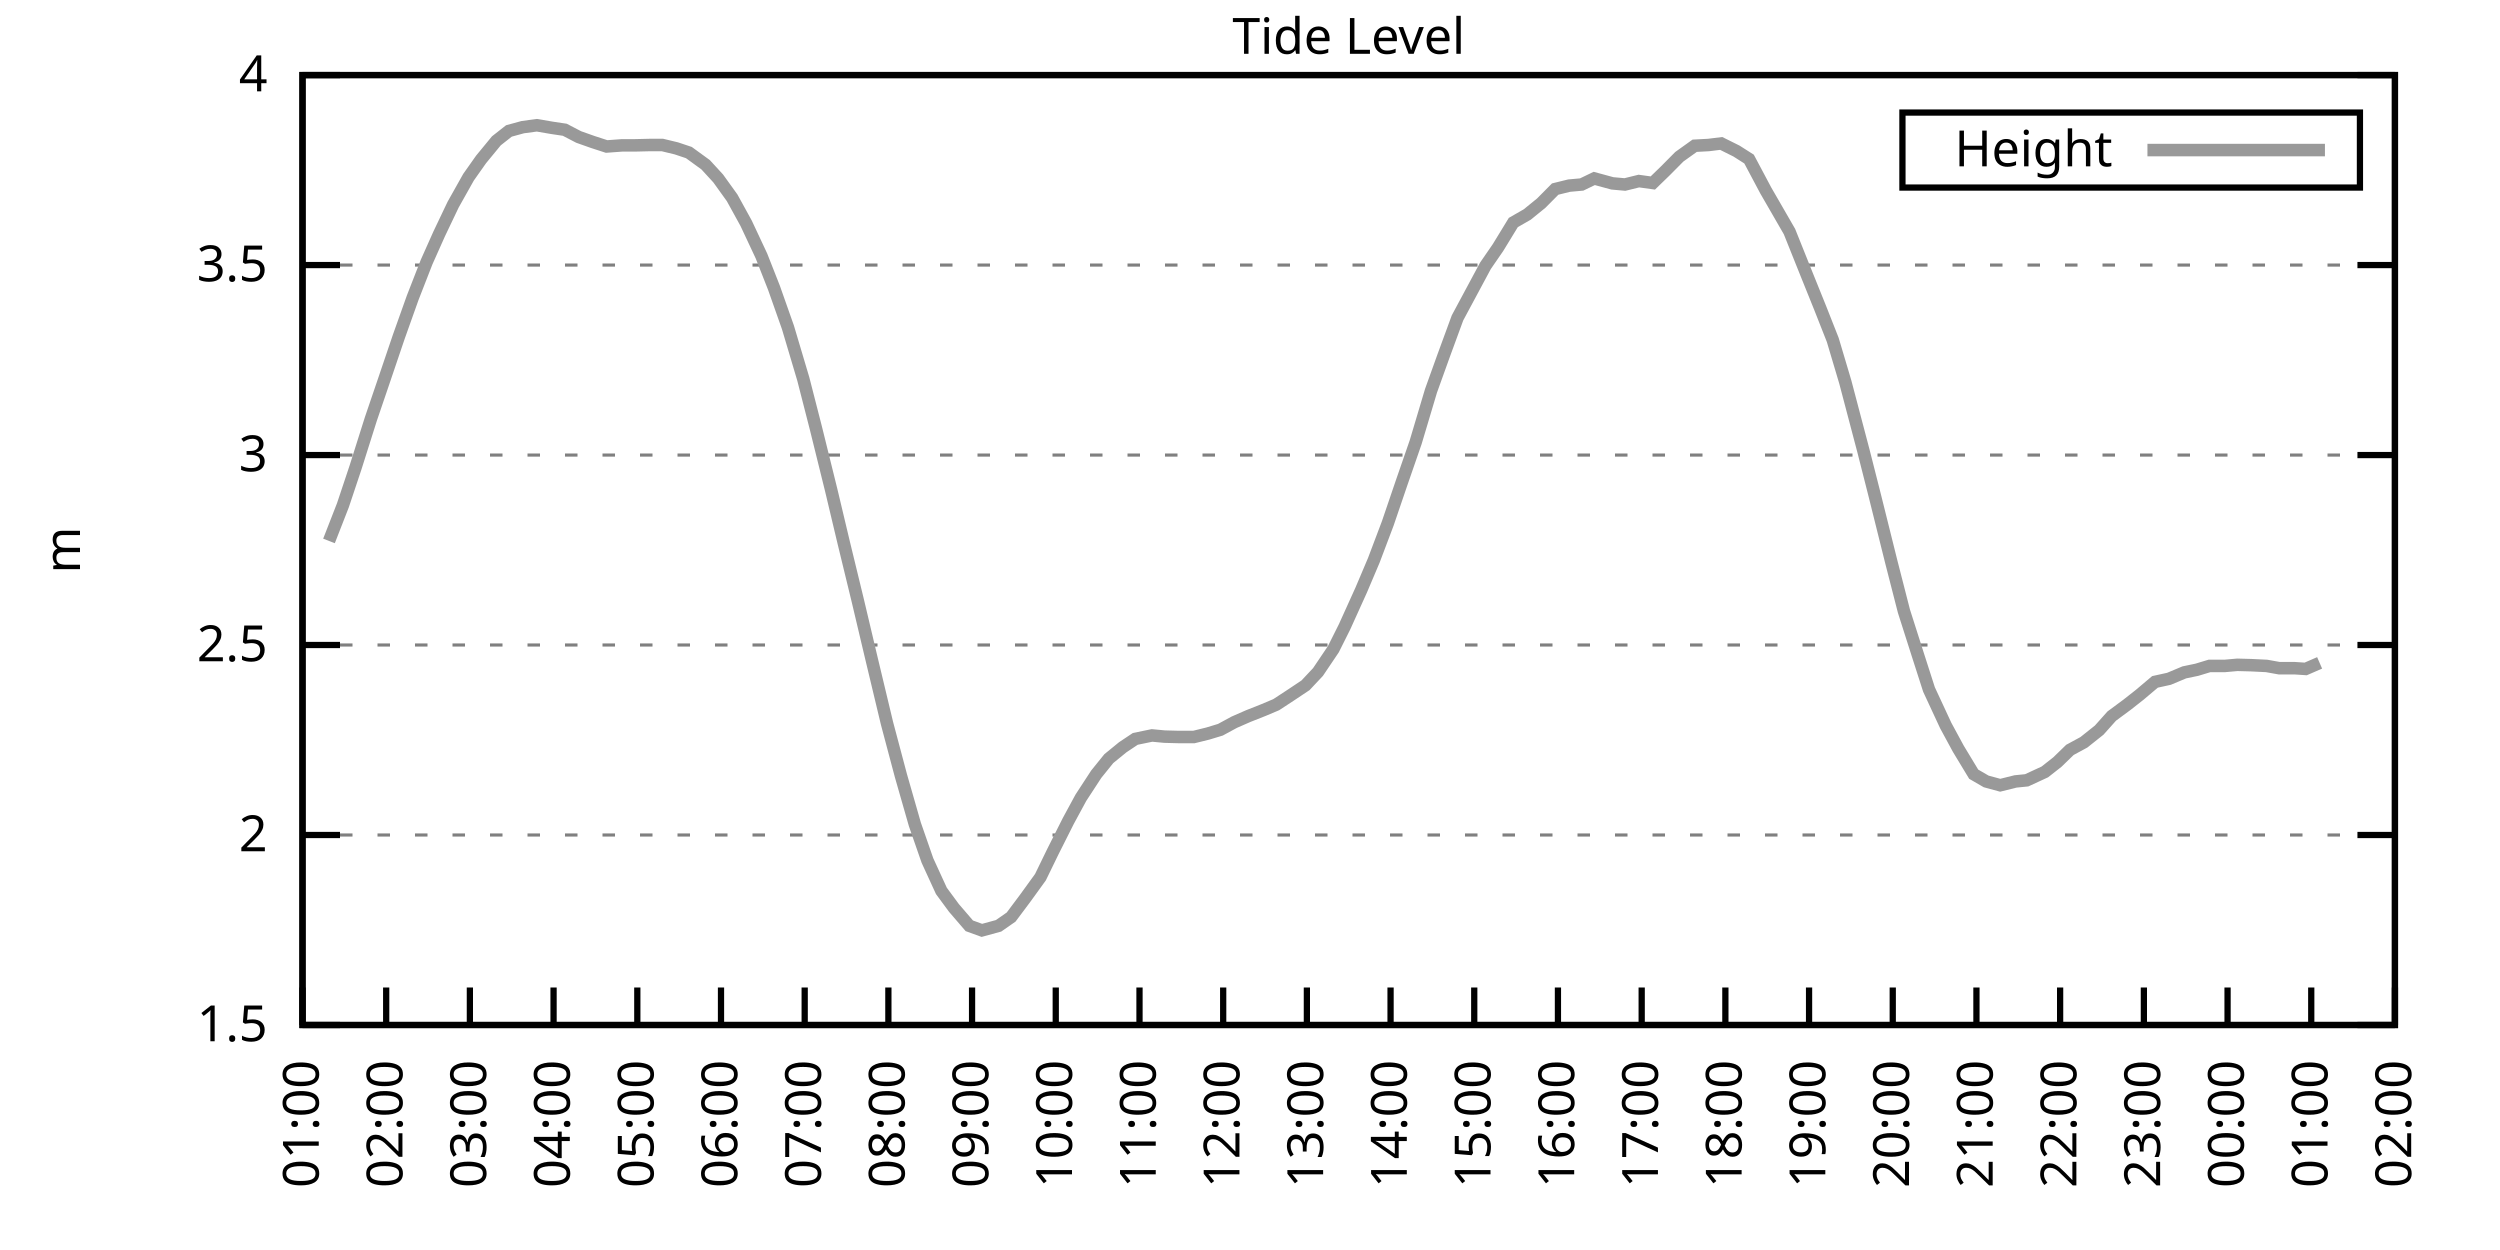
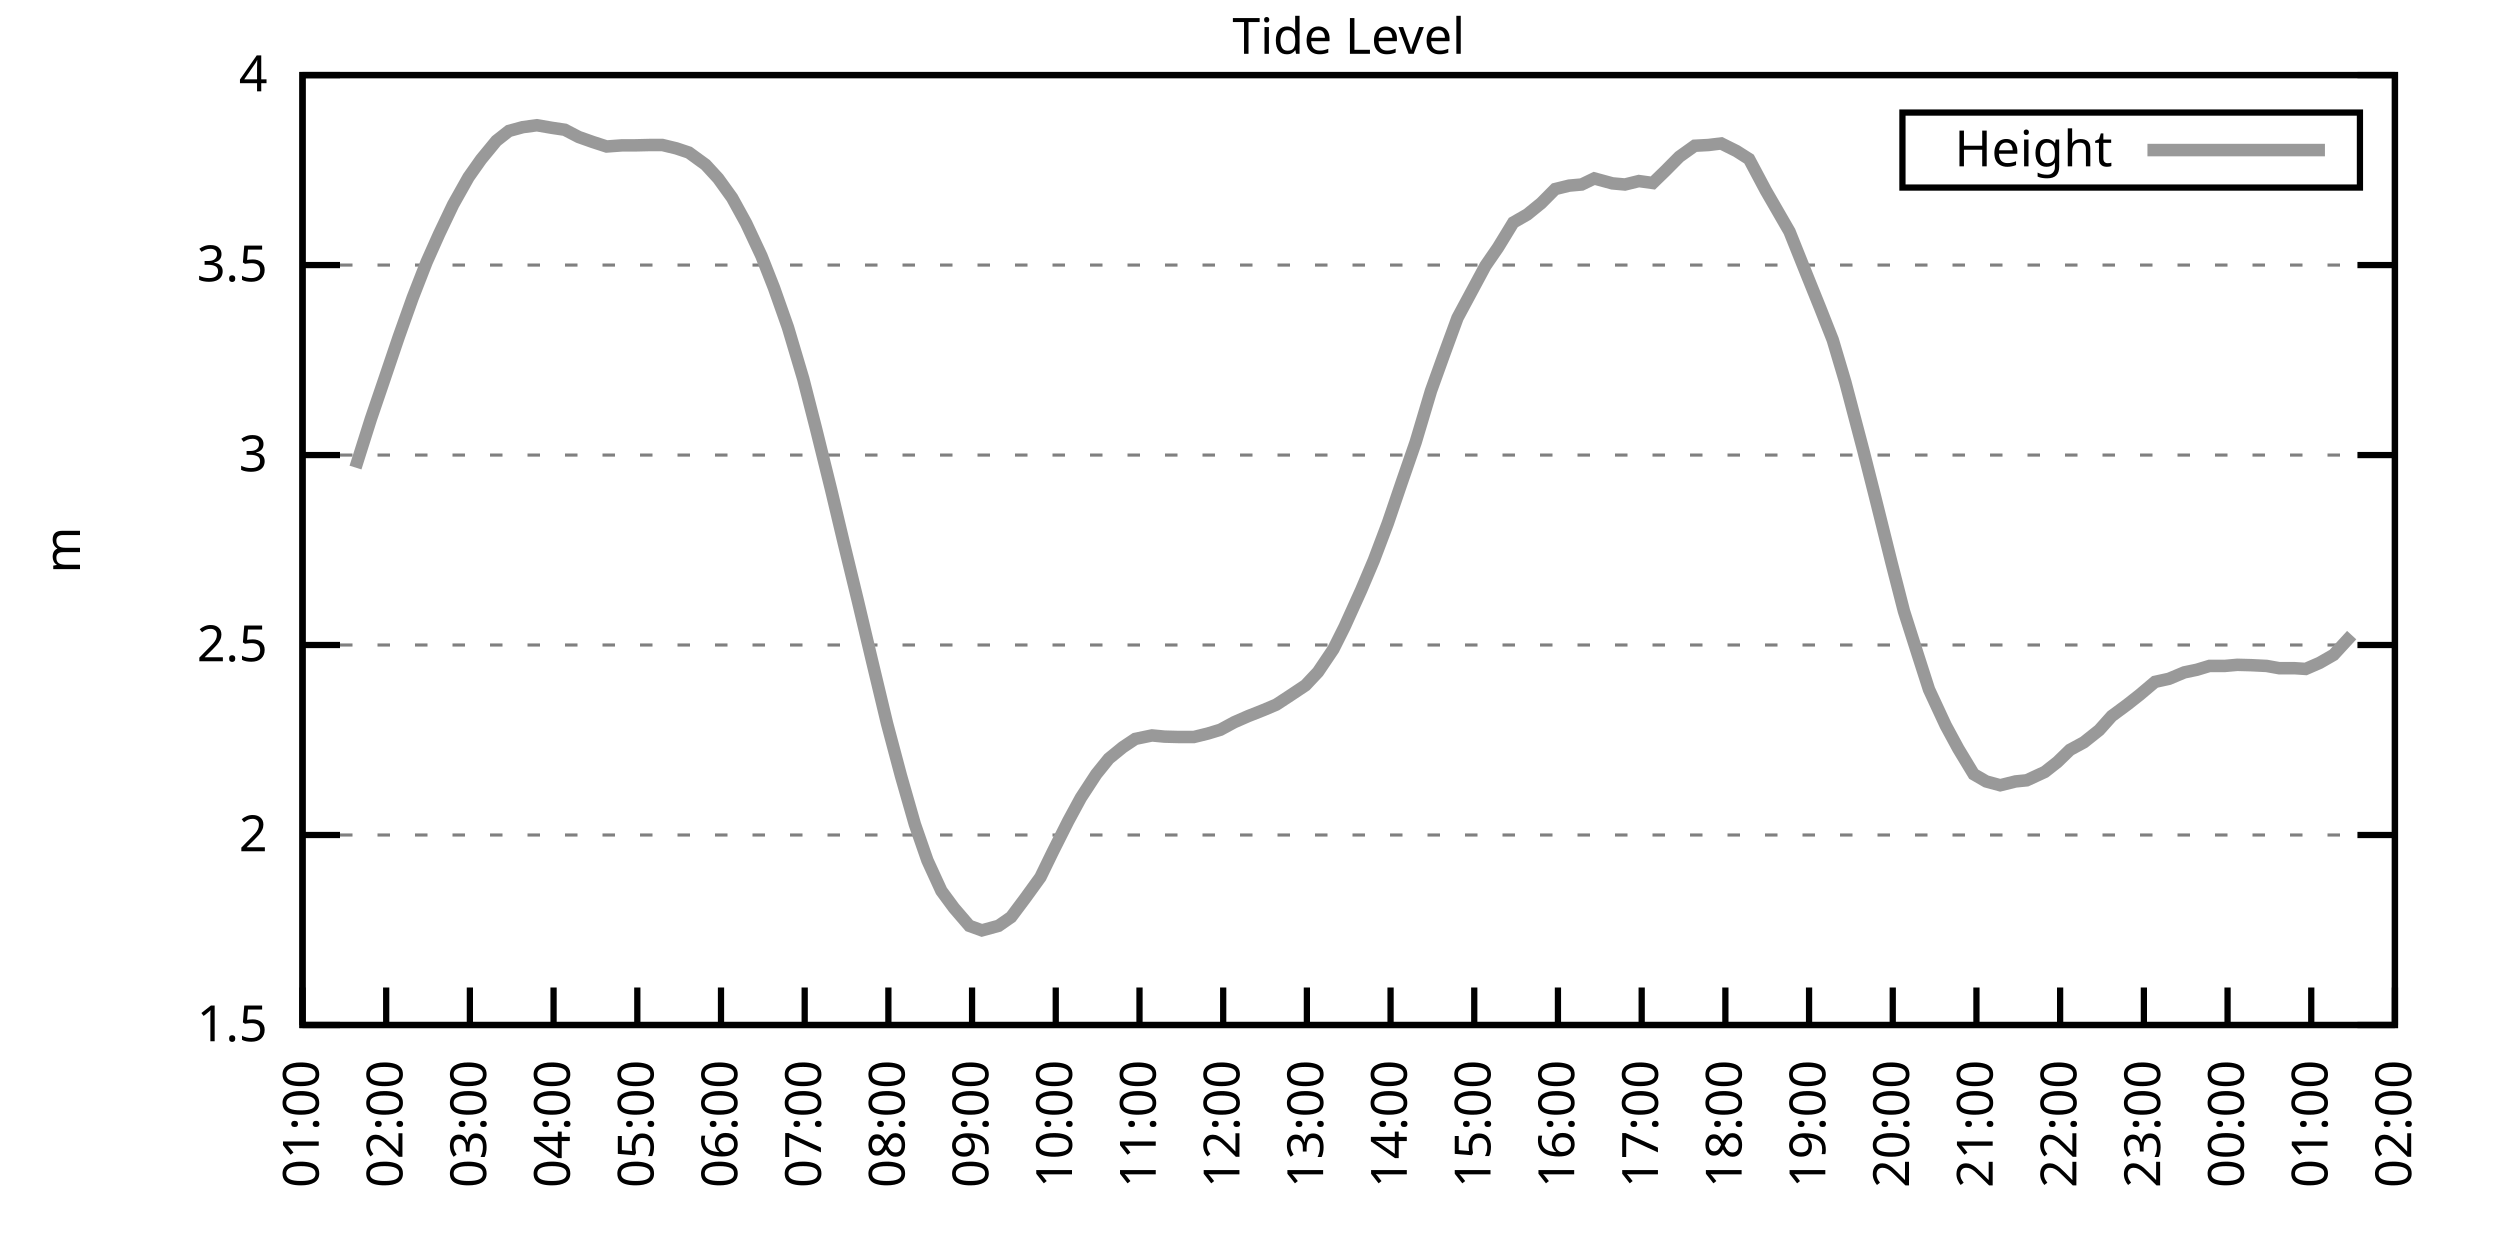
<svg xmlns="http://www.w3.org/2000/svg" xmlns:xlink="http://www.w3.org/1999/xlink" width="400" height="200" viewBox="0 0 400 200">
  <g id="gnuplot_canvas">
    <rect x="0" y="0" width="400" height="200" fill="none" />
    <defs>
      <circle id="gpDot" r="0.5" stroke-width="0.5" stroke="currentColor" />
      <path id="gpPt0" stroke-width="0.333" stroke="currentColor" d="M-1,0 h2 M0,-1 v2" />
      <path id="gpPt1" stroke-width="0.333" stroke="currentColor" d="M-1,-1 L1,1 M1,-1 L-1,1" />
      <path id="gpPt2" stroke-width="0.333" stroke="currentColor" d="M-1,0 L1,0 M0,-1 L0,1 M-1,-1 L1,1 M-1,1 L1,-1" />
      <rect id="gpPt3" stroke-width="0.333" stroke="currentColor" x="-1" y="-1" width="2" height="2" />
      <rect id="gpPt4" stroke-width="0.333" stroke="currentColor" fill="currentColor" x="-1" y="-1" width="2" height="2" />
      <circle id="gpPt5" stroke-width="0.333" stroke="currentColor" cx="0" cy="0" r="1" />
      <use xlink:href="#gpPt5" id="gpPt6" fill="currentColor" stroke="none" />
      <path id="gpPt7" stroke-width="0.333" stroke="currentColor" d="M0,-1.33 L-1.33,0.67 L1.33,0.67 z" />
      <use xlink:href="#gpPt7" id="gpPt8" fill="currentColor" stroke="none" />
      <use xlink:href="#gpPt7" id="gpPt9" stroke="currentColor" transform="rotate(180)" />
      <use xlink:href="#gpPt9" id="gpPt10" fill="currentColor" stroke="none" />
      <use xlink:href="#gpPt3" id="gpPt11" stroke="currentColor" transform="rotate(45)" />
      <use xlink:href="#gpPt11" id="gpPt12" fill="currentColor" stroke="none" />
      <path id="gpPt13" stroke-width="0.333" stroke="currentColor" d="M0,1.330 L1.265,0.411 L0.782,-1.067 L-0.782,-1.076 L-1.265,0.411 z" />
      <use xlink:href="#gpPt13" id="gpPt14" fill="currentColor" stroke="none" />
      <filter id="textbox" filterUnits="objectBoundingBox" x="0" y="0" height="1" width="1">
        <feFlood flood-color="white" flood-opacity="1" result="bgnd" />
        <feComposite in="SourceGraphic" in2="bgnd" operator="atop" />
      </filter>
      <filter id="greybox" filterUnits="objectBoundingBox" x="0" y="0" height="1" width="1">
        <feFlood flood-color="lightgrey" flood-opacity="1" result="grey" />
        <feComposite in="SourceGraphic" in2="grey" operator="atop" />
      </filter>
    </defs>
    <g fill="none" color="white" stroke="currentColor" stroke-width="1.00" stroke-linecap="butt" stroke-linejoin="miter">
</g>
    <g fill="none" color="black" stroke="currentColor" stroke-width="1.00" stroke-linecap="butt" stroke-linejoin="miter">
      <g stroke="none" shape-rendering="crispEdges">
        <polygon fill="rgb(255, 255, 255)" points="48.40,164.00 383.18,164.00 383.18,12.02 48.40,12.02 " />
      </g>
    </g>
    <g fill="none" color="black" stroke="currentColor" stroke-width="1.00" stroke-linecap="butt" stroke-linejoin="miter">
</g>
    <g fill="none" color="black" stroke="black" stroke-width="0.50" stroke-linecap="butt" stroke-linejoin="miter">
</g>
    <g fill="none" color="gray" stroke="currentColor" stroke-width="0.50" stroke-linecap="butt" stroke-linejoin="miter">
      <path stroke="gray" stroke-dasharray="2,4" class="gridline" d="M48.40,164.00 L383.19,164.00  " />
    </g>
    <g fill="none" color="gray" stroke="gray" stroke-width="1.00" stroke-linecap="butt" stroke-linejoin="miter">
</g>
    <g fill="none" color="black" stroke="currentColor" stroke-width="1.00" stroke-linecap="butt" stroke-linejoin="miter">
      <path stroke="black" d="M48.40,164.00 L54.40,164.00 M383.19,164.00 L377.19,164.00  " />
      <g transform="translate(42.80,166.60)" stroke="none" fill="black" font-family="Sans" font-size="8.00" text-anchor="end">
        <text>
          <tspan font-family="Sans"> 1.5</tspan>
        </text>
      </g>
    </g>
    <g fill="none" color="black" stroke="currentColor" stroke-width="1.00" stroke-linecap="butt" stroke-linejoin="miter">
</g>
    <g fill="none" color="black" stroke="black" stroke-width="0.50" stroke-linecap="butt" stroke-linejoin="miter">
</g>
    <g fill="none" color="gray" stroke="currentColor" stroke-width="0.50" stroke-linecap="butt" stroke-linejoin="miter">
      <path stroke="gray" stroke-dasharray="2,4" class="gridline" d="M48.40,133.60 L383.19,133.60  " />
    </g>
    <g fill="none" color="gray" stroke="gray" stroke-width="1.00" stroke-linecap="butt" stroke-linejoin="miter">
</g>
    <g fill="none" color="black" stroke="currentColor" stroke-width="1.00" stroke-linecap="butt" stroke-linejoin="miter">
      <path stroke="black" d="M48.40,133.60 L54.40,133.60 M383.19,133.60 L377.19,133.60  " />
      <g transform="translate(42.80,136.20)" stroke="none" fill="black" font-family="Sans" font-size="8.00" text-anchor="end">
        <text>
          <tspan font-family="Sans"> 2</tspan>
        </text>
      </g>
    </g>
    <g fill="none" color="black" stroke="currentColor" stroke-width="1.00" stroke-linecap="butt" stroke-linejoin="miter">
</g>
    <g fill="none" color="black" stroke="black" stroke-width="0.50" stroke-linecap="butt" stroke-linejoin="miter">
</g>
    <g fill="none" color="gray" stroke="currentColor" stroke-width="0.50" stroke-linecap="butt" stroke-linejoin="miter">
      <path stroke="gray" stroke-dasharray="2,4" class="gridline" d="M48.40,103.20 L383.19,103.20  " />
    </g>
    <g fill="none" color="gray" stroke="gray" stroke-width="1.00" stroke-linecap="butt" stroke-linejoin="miter">
</g>
    <g fill="none" color="black" stroke="currentColor" stroke-width="1.00" stroke-linecap="butt" stroke-linejoin="miter">
      <path stroke="black" d="M48.40,103.20 L54.40,103.20 M383.19,103.20 L377.19,103.20  " />
      <g transform="translate(42.80,105.80)" stroke="none" fill="black" font-family="Sans" font-size="8.00" text-anchor="end">
        <text>
          <tspan font-family="Sans"> 2.5</tspan>
        </text>
      </g>
    </g>
    <g fill="none" color="black" stroke="currentColor" stroke-width="1.00" stroke-linecap="butt" stroke-linejoin="miter">
</g>
    <g fill="none" color="black" stroke="black" stroke-width="0.50" stroke-linecap="butt" stroke-linejoin="miter">
</g>
    <g fill="none" color="gray" stroke="currentColor" stroke-width="0.50" stroke-linecap="butt" stroke-linejoin="miter">
      <path stroke="gray" stroke-dasharray="2,4" class="gridline" d="M48.40,72.81 L383.19,72.81  " />
    </g>
    <g fill="none" color="gray" stroke="gray" stroke-width="1.00" stroke-linecap="butt" stroke-linejoin="miter">
</g>
    <g fill="none" color="black" stroke="currentColor" stroke-width="1.00" stroke-linecap="butt" stroke-linejoin="miter">
      <path stroke="black" d="M48.40,72.81 L54.40,72.81 M383.19,72.81 L377.19,72.81  " />
      <g transform="translate(42.80,75.41)" stroke="none" fill="black" font-family="Sans" font-size="8.00" text-anchor="end">
        <text>
          <tspan font-family="Sans"> 3</tspan>
        </text>
      </g>
    </g>
    <g fill="none" color="black" stroke="currentColor" stroke-width="1.00" stroke-linecap="butt" stroke-linejoin="miter">
</g>
    <g fill="none" color="black" stroke="black" stroke-width="0.50" stroke-linecap="butt" stroke-linejoin="miter">
</g>
    <g fill="none" color="gray" stroke="currentColor" stroke-width="0.50" stroke-linecap="butt" stroke-linejoin="miter">
      <path stroke="gray" stroke-dasharray="2,4" class="gridline" d="M48.40,42.41 L383.19,42.41  " />
    </g>
    <g fill="none" color="gray" stroke="gray" stroke-width="1.00" stroke-linecap="butt" stroke-linejoin="miter">
</g>
    <g fill="none" color="black" stroke="currentColor" stroke-width="1.00" stroke-linecap="butt" stroke-linejoin="miter">
      <path stroke="black" d="M48.40,42.41 L54.40,42.41 M383.19,42.41 L377.19,42.41  " />
      <g transform="translate(42.80,45.01)" stroke="none" fill="black" font-family="Sans" font-size="8.00" text-anchor="end">
        <text>
          <tspan font-family="Sans"> 3.5</tspan>
        </text>
      </g>
    </g>
    <g fill="none" color="black" stroke="currentColor" stroke-width="1.00" stroke-linecap="butt" stroke-linejoin="miter">
</g>
    <g fill="none" color="black" stroke="black" stroke-width="0.50" stroke-linecap="butt" stroke-linejoin="miter">
</g>
    <g fill="none" color="gray" stroke="currentColor" stroke-width="0.50" stroke-linecap="butt" stroke-linejoin="miter">
      <path stroke="gray" stroke-dasharray="2,4" class="gridline" d="M48.40,12.01 L383.19,12.01  " />
    </g>
    <g fill="none" color="gray" stroke="gray" stroke-width="1.00" stroke-linecap="butt" stroke-linejoin="miter">
</g>
    <g fill="none" color="black" stroke="currentColor" stroke-width="1.00" stroke-linecap="butt" stroke-linejoin="miter">
      <path stroke="black" d="M48.40,12.01 L54.40,12.01 M383.19,12.01 L377.19,12.01  " />
      <g transform="translate(42.80,14.61)" stroke="none" fill="black" font-family="Sans" font-size="8.00" text-anchor="end">
        <text>
          <tspan font-family="Sans"> 4</tspan>
        </text>
      </g>
    </g>
    <g fill="none" color="black" stroke="currentColor" stroke-width="1.00" stroke-linecap="butt" stroke-linejoin="miter">
      <path stroke="black" d="M48.40,164.00 L48.40,158.00  " />
      <g transform="translate(51.00,169.60) rotate(270.00)" stroke="none" fill="black" font-family="Sans" font-size="8.00" text-anchor="end">
        <text>
          <tspan font-family="Sans">01:00</tspan>
        </text>
      </g>
    </g>
    <g fill="none" color="black" stroke="currentColor" stroke-width="1.00" stroke-linecap="butt" stroke-linejoin="miter">
      <path stroke="black" d="M61.79,164.00 L61.79,158.00  " />
      <g transform="translate(64.39,169.60) rotate(270.00)" stroke="none" fill="black" font-family="Sans" font-size="8.00" text-anchor="end">
        <text>
          <tspan font-family="Sans">02:00</tspan>
        </text>
      </g>
    </g>
    <g fill="none" color="black" stroke="currentColor" stroke-width="1.00" stroke-linecap="butt" stroke-linejoin="miter">
      <path stroke="black" d="M75.18,164.00 L75.18,158.00  " />
      <g transform="translate(77.78,169.60) rotate(270.00)" stroke="none" fill="black" font-family="Sans" font-size="8.00" text-anchor="end">
        <text>
          <tspan font-family="Sans">03:00</tspan>
        </text>
      </g>
    </g>
    <g fill="none" color="black" stroke="currentColor" stroke-width="1.00" stroke-linecap="butt" stroke-linejoin="miter">
      <path stroke="black" d="M88.57,164.00 L88.57,158.00  " />
      <g transform="translate(91.17,169.60) rotate(270.00)" stroke="none" fill="black" font-family="Sans" font-size="8.00" text-anchor="end">
        <text>
          <tspan font-family="Sans">04:00</tspan>
        </text>
      </g>
    </g>
    <g fill="none" color="black" stroke="currentColor" stroke-width="1.00" stroke-linecap="butt" stroke-linejoin="miter">
      <path stroke="black" d="M101.97,164.00 L101.97,158.00  " />
      <g transform="translate(104.57,169.60) rotate(270.00)" stroke="none" fill="black" font-family="Sans" font-size="8.00" text-anchor="end">
        <text>
          <tspan font-family="Sans">05:00</tspan>
        </text>
      </g>
    </g>
    <g fill="none" color="black" stroke="currentColor" stroke-width="1.00" stroke-linecap="butt" stroke-linejoin="miter">
      <path stroke="black" d="M115.36,164.00 L115.36,158.00  " />
      <g transform="translate(117.96,169.60) rotate(270.00)" stroke="none" fill="black" font-family="Sans" font-size="8.00" text-anchor="end">
        <text>
          <tspan font-family="Sans">06:00</tspan>
        </text>
      </g>
    </g>
    <g fill="none" color="black" stroke="currentColor" stroke-width="1.00" stroke-linecap="butt" stroke-linejoin="miter">
      <path stroke="black" d="M128.75,164.00 L128.75,158.00  " />
      <g transform="translate(131.35,169.60) rotate(270.00)" stroke="none" fill="black" font-family="Sans" font-size="8.00" text-anchor="end">
        <text>
          <tspan font-family="Sans">07:00</tspan>
        </text>
      </g>
    </g>
    <g fill="none" color="black" stroke="currentColor" stroke-width="1.00" stroke-linecap="butt" stroke-linejoin="miter">
      <path stroke="black" d="M142.14,164.00 L142.14,158.00  " />
      <g transform="translate(144.74,169.60) rotate(270.00)" stroke="none" fill="black" font-family="Sans" font-size="8.00" text-anchor="end">
        <text>
          <tspan font-family="Sans">08:00</tspan>
        </text>
      </g>
    </g>
    <g fill="none" color="black" stroke="currentColor" stroke-width="1.00" stroke-linecap="butt" stroke-linejoin="miter">
      <path stroke="black" d="M155.53,164.00 L155.53,158.00  " />
      <g transform="translate(158.13,169.60) rotate(270.00)" stroke="none" fill="black" font-family="Sans" font-size="8.00" text-anchor="end">
        <text>
          <tspan font-family="Sans">09:00</tspan>
        </text>
      </g>
    </g>
    <g fill="none" color="black" stroke="currentColor" stroke-width="1.00" stroke-linecap="butt" stroke-linejoin="miter">
      <path stroke="black" d="M168.92,164.00 L168.92,158.00  " />
      <g transform="translate(171.52,169.60) rotate(270.00)" stroke="none" fill="black" font-family="Sans" font-size="8.00" text-anchor="end">
        <text>
          <tspan font-family="Sans">10:00</tspan>
        </text>
      </g>
    </g>
    <g fill="none" color="black" stroke="currentColor" stroke-width="1.00" stroke-linecap="butt" stroke-linejoin="miter">
      <path stroke="black" d="M182.32,164.00 L182.32,158.00  " />
      <g transform="translate(184.92,169.60) rotate(270.00)" stroke="none" fill="black" font-family="Sans" font-size="8.00" text-anchor="end">
        <text>
          <tspan font-family="Sans">11:00</tspan>
        </text>
      </g>
    </g>
    <g fill="none" color="black" stroke="currentColor" stroke-width="1.00" stroke-linecap="butt" stroke-linejoin="miter">
      <path stroke="black" d="M195.71,164.00 L195.71,158.00  " />
      <g transform="translate(198.31,169.60) rotate(270.00)" stroke="none" fill="black" font-family="Sans" font-size="8.00" text-anchor="end">
        <text>
          <tspan font-family="Sans">12:00</tspan>
        </text>
      </g>
    </g>
    <g fill="none" color="black" stroke="currentColor" stroke-width="1.00" stroke-linecap="butt" stroke-linejoin="miter">
      <path stroke="black" d="M209.10,164.00 L209.10,158.00  " />
      <g transform="translate(211.70,169.60) rotate(270.00)" stroke="none" fill="black" font-family="Sans" font-size="8.00" text-anchor="end">
        <text>
          <tspan font-family="Sans">13:00</tspan>
        </text>
      </g>
    </g>
    <g fill="none" color="black" stroke="currentColor" stroke-width="1.00" stroke-linecap="butt" stroke-linejoin="miter">
      <path stroke="black" d="M222.49,164.00 L222.49,158.00  " />
      <g transform="translate(225.09,169.60) rotate(270.00)" stroke="none" fill="black" font-family="Sans" font-size="8.00" text-anchor="end">
        <text>
          <tspan font-family="Sans">14:00</tspan>
        </text>
      </g>
    </g>
    <g fill="none" color="black" stroke="currentColor" stroke-width="1.00" stroke-linecap="butt" stroke-linejoin="miter">
      <path stroke="black" d="M235.88,164.00 L235.88,158.00  " />
      <g transform="translate(238.48,169.60) rotate(270.00)" stroke="none" fill="black" font-family="Sans" font-size="8.00" text-anchor="end">
        <text>
          <tspan font-family="Sans">15:00</tspan>
        </text>
      </g>
    </g>
    <g fill="none" color="black" stroke="currentColor" stroke-width="1.00" stroke-linecap="butt" stroke-linejoin="miter">
      <path stroke="black" d="M249.27,164.00 L249.27,158.00  " />
      <g transform="translate(251.87,169.60) rotate(270.00)" stroke="none" fill="black" font-family="Sans" font-size="8.00" text-anchor="end">
        <text>
          <tspan font-family="Sans">16:00</tspan>
        </text>
      </g>
    </g>
    <g fill="none" color="black" stroke="currentColor" stroke-width="1.00" stroke-linecap="butt" stroke-linejoin="miter">
      <path stroke="black" d="M262.67,164.00 L262.67,158.00  " />
      <g transform="translate(265.27,169.60) rotate(270.00)" stroke="none" fill="black" font-family="Sans" font-size="8.00" text-anchor="end">
        <text>
          <tspan font-family="Sans">17:00</tspan>
        </text>
      </g>
    </g>
    <g fill="none" color="black" stroke="currentColor" stroke-width="1.00" stroke-linecap="butt" stroke-linejoin="miter">
      <path stroke="black" d="M276.06,164.00 L276.06,158.00  " />
      <g transform="translate(278.66,169.60) rotate(270.00)" stroke="none" fill="black" font-family="Sans" font-size="8.00" text-anchor="end">
        <text>
          <tspan font-family="Sans">18:00</tspan>
        </text>
      </g>
    </g>
    <g fill="none" color="black" stroke="currentColor" stroke-width="1.00" stroke-linecap="butt" stroke-linejoin="miter">
      <path stroke="black" d="M289.45,164.00 L289.45,158.00  " />
      <g transform="translate(292.05,169.60) rotate(270.00)" stroke="none" fill="black" font-family="Sans" font-size="8.00" text-anchor="end">
        <text>
          <tspan font-family="Sans">19:00</tspan>
        </text>
      </g>
    </g>
    <g fill="none" color="black" stroke="currentColor" stroke-width="1.00" stroke-linecap="butt" stroke-linejoin="miter">
      <path stroke="black" d="M302.84,164.00 L302.84,158.00  " />
      <g transform="translate(305.44,169.60) rotate(270.00)" stroke="none" fill="black" font-family="Sans" font-size="8.00" text-anchor="end">
        <text>
          <tspan font-family="Sans">20:00</tspan>
        </text>
      </g>
    </g>
    <g fill="none" color="black" stroke="currentColor" stroke-width="1.00" stroke-linecap="butt" stroke-linejoin="miter">
      <path stroke="black" d="M316.23,164.00 L316.23,158.00  " />
      <g transform="translate(318.83,169.60) rotate(270.00)" stroke="none" fill="black" font-family="Sans" font-size="8.00" text-anchor="end">
        <text>
          <tspan font-family="Sans">21:00</tspan>
        </text>
      </g>
    </g>
    <g fill="none" color="black" stroke="currentColor" stroke-width="1.00" stroke-linecap="butt" stroke-linejoin="miter">
      <path stroke="black" d="M329.62,164.00 L329.62,158.00  " />
      <g transform="translate(332.22,169.60) rotate(270.00)" stroke="none" fill="black" font-family="Sans" font-size="8.00" text-anchor="end">
        <text>
          <tspan font-family="Sans">22:00</tspan>
        </text>
      </g>
    </g>
    <g fill="none" color="black" stroke="currentColor" stroke-width="1.00" stroke-linecap="butt" stroke-linejoin="miter">
      <path stroke="black" d="M343.02,164.00 L343.02,158.00  " />
      <g transform="translate(345.62,169.60) rotate(270.00)" stroke="none" fill="black" font-family="Sans" font-size="8.00" text-anchor="end">
        <text>
          <tspan font-family="Sans">23:00</tspan>
        </text>
      </g>
    </g>
    <g fill="none" color="black" stroke="currentColor" stroke-width="1.00" stroke-linecap="butt" stroke-linejoin="miter">
      <path stroke="black" d="M356.41,164.00 L356.41,158.00  " />
      <g transform="translate(359.01,169.60) rotate(270.00)" stroke="none" fill="black" font-family="Sans" font-size="8.00" text-anchor="end">
        <text>
          <tspan font-family="Sans">00:00</tspan>
        </text>
      </g>
    </g>
    <g fill="none" color="black" stroke="currentColor" stroke-width="1.00" stroke-linecap="butt" stroke-linejoin="miter">
      <path stroke="black" d="M369.80,164.00 L369.80,158.00  " />
      <g transform="translate(372.40,169.60) rotate(270.00)" stroke="none" fill="black" font-family="Sans" font-size="8.00" text-anchor="end">
        <text>
          <tspan font-family="Sans">01:00</tspan>
        </text>
      </g>
    </g>
    <g fill="none" color="black" stroke="currentColor" stroke-width="1.00" stroke-linecap="butt" stroke-linejoin="miter">
      <path stroke="black" d="M383.19,164.00 L383.19,158.00  " />
      <g transform="translate(385.79,169.60) rotate(270.00)" stroke="none" fill="black" font-family="Sans" font-size="8.00" text-anchor="end">
        <text>
          <tspan font-family="Sans">02:00</tspan>
        </text>
      </g>
    </g>
    <g fill="none" color="black" stroke="currentColor" stroke-width="1.00" stroke-linecap="butt" stroke-linejoin="miter">
</g>
    <g fill="none" color="black" stroke="currentColor" stroke-width="1.00" stroke-linecap="butt" stroke-linejoin="miter">
      <path stroke="black" d="M48.40,12.01 L48.40,164.00 L383.19,164.00 L383.19,12.01 L48.40,12.01 Z  " />
    </g>
    <g fill="none" color="black" stroke="currentColor" stroke-width="1.00" stroke-linecap="butt" stroke-linejoin="miter">
</g>
    <g fill="none" color="black" stroke="currentColor" stroke-width="1.00" stroke-linecap="butt" stroke-linejoin="miter">
      <path stroke="black" d="M304.39,30.01 L304.39,18.01 L377.59,18.01 L377.59,30.01 L304.39,30.01 Z  " />
    </g>
    <g id="Tide_level_plot_1">
      <g fill="none" color="white" stroke="black" stroke-width="2.00" stroke-linecap="butt" stroke-linejoin="miter">
</g>
      <g fill="none" color="black" stroke="currentColor" stroke-width="2.00" stroke-linecap="butt" stroke-linejoin="miter">
        <g transform="translate(337.99,26.61)" stroke="none" fill="black" font-family="Sans" font-size="8.00" text-anchor="end">
          <text>
            <tspan font-family="Sans">Height</tspan>
          </text>
        </g>
      </g>
      <g fill="none" color="black" stroke="currentColor" stroke-width="2.00" stroke-linecap="butt" stroke-linejoin="miter">
-         <path stroke="rgb(153, 153, 153)" d="M343.59,24.01 L371.99,24.01 M52.64,86.55 L54.87,80.83 L56.88,74.81 L59.34,67.03 L61.35,61.13 L63.80,53.90   L66.03,47.64 L68.26,41.92 L70.27,37.42 L72.50,32.74 L74.96,28.36 L76.97,25.51 L79.42,22.53 L81.43,20.95   L83.66,20.34 L85.90,20.04 L88.35,20.46 L90.36,20.76 L92.59,21.92 L94.82,22.71 L97.06,23.44 L99.51,23.26   L101.52,23.26 L103.98,23.20 L105.98,23.20 L108.22,23.74 L110.22,24.41 L112.90,26.36 L114.91,28.55 L117.14,31.65   L119.38,35.72 L121.83,40.95 L123.84,46.06 L126.07,52.38 L128.53,60.65 L130.54,68.49 L132.99,78.40 L135.00,86.85   L137.23,96.03 L139.46,105.45 L141.92,115.73 L144.15,124.12 L146.38,131.90 L148.39,137.68 L150.62,142.54 L152.63,145.27   L155.09,148.13 L157.10,148.86 L159.77,148.13 L161.78,146.73 L164.01,143.75 L166.47,140.35 L168.48,136.22 L170.93,131.35   L172.94,127.64 L175.40,123.87 L177.41,121.38 L179.64,119.56 L181.65,118.22 L184.32,117.67 L186.33,117.86 L188.57,117.92   L191.02,117.92 L193.25,117.37 L195.26,116.76 L197.49,115.55 L199.73,114.57 L202.18,113.60 L204.19,112.75 L206.42,111.29   L208.88,109.65 L210.88,107.52 L213.34,103.87 L215.13,100.29 L217.80,94.39 L219.81,89.65 L222.04,83.75 L224.28,77.18   L226.51,70.74 L228.96,62.53 L230.97,56.94 L233.20,50.86 L237.67,42.53 L239.68,39.61 L242.13,35.60 L244.36,34.32   L246.60,32.50 L248.83,30.25 L251.06,29.70 L253.07,29.52 L255.08,28.55 L257.98,29.34 L259.99,29.52 L262.22,28.97   L264.45,29.28 L266.46,27.33 L268.69,25.08 L271.15,23.32 L273.38,23.20 L275.39,22.95 L277.84,24.17 L279.85,25.45   L282.53,30.49 L284.32,33.59 L286.32,37.06 L289.00,43.75 L291.23,49.28 L293.24,54.38 L295.25,61.13 L298.15,72.14   L299.94,79.19 L302.62,89.95 L304.63,97.79 L306.86,104.78 L308.64,110.32 L311.32,116.09 L313.33,119.80 L315.79,123.87   L317.79,125.03 L320.03,125.64 L322.48,125.03 L324.27,124.85 L327.17,123.51 L329.18,121.93 L331.19,119.98 L333.42,118.77   L335.87,116.82 L337.88,114.57 L340.34,112.75 L342.35,111.17 L344.80,109.10 L347.03,108.61 L349.49,107.58 L351.50,107.16   L353.51,106.55 L355.96,106.55 L357.97,106.37 L360.20,106.43 L362.66,106.55 L364.66,106.91 L367.12,106.91 L368.91,107.03   L371.14,106.06  " />
+         <path stroke="rgb(153, 153, 153)" d="M343.59,24.01 L371.99,24.01 M56.88,74.81 L59.34,67.03 L61.35,61.13 L63.80,53.90 L66.03,47.64 L68.26,41.92   L70.27,37.42 L72.50,32.74 L74.96,28.36 L76.97,25.51 L79.42,22.53 L81.43,20.95 L83.66,20.34 L85.90,20.04   L88.35,20.46 L90.36,20.76 L92.59,21.92 L94.82,22.71 L97.06,23.44 L99.51,23.26 L101.52,23.26 L103.98,23.20   L105.98,23.20 L108.22,23.74 L110.22,24.41 L112.90,26.36 L114.91,28.55 L117.14,31.65 L119.38,35.72 L121.83,40.95   L123.84,46.06 L126.07,52.38 L128.53,60.65 L130.54,68.49 L132.99,78.40 L135.00,86.85 L137.23,96.03 L139.46,105.45   L141.92,115.73 L144.15,124.12 L146.38,131.90 L148.39,137.68 L150.62,142.54 L152.63,145.27 L155.09,148.13 L157.10,148.86   L159.77,148.13 L161.78,146.73 L164.01,143.75 L166.47,140.35 L168.48,136.22 L170.93,131.35 L172.94,127.64 L175.40,123.87   L177.41,121.38 L179.64,119.56 L181.65,118.22 L184.32,117.67 L186.33,117.86 L188.57,117.92 L191.02,117.92 L193.25,117.37   L195.26,116.76 L197.49,115.55 L199.73,114.57 L202.18,113.60 L204.19,112.75 L206.42,111.29 L208.88,109.65 L210.88,107.52   L213.34,103.87 L215.13,100.29 L217.80,94.39 L219.81,89.65 L222.04,83.75 L224.28,77.18 L226.51,70.74 L228.96,62.53   L230.97,56.94 L233.20,50.86 L237.67,42.53 L239.68,39.61 L242.13,35.60 L244.36,34.32 L246.60,32.50 L248.83,30.25   L251.06,29.70 L253.07,29.52 L255.08,28.55 L257.98,29.34 L259.99,29.52 L262.22,28.97 L264.45,29.28 L266.46,27.33   L268.69,25.08 L271.15,23.32 L273.38,23.20 L275.39,22.95 L277.84,24.17 L279.85,25.45 L282.53,30.49 L284.32,33.59   L286.32,37.06 L289.00,43.75 L291.23,49.28 L293.24,54.38 L295.25,61.13 L298.15,72.14 L299.94,79.19 L302.62,89.95   L304.63,97.79 L306.86,104.78 L308.64,110.32 L311.32,116.09 L313.33,119.80 L315.79,123.87 L317.79,125.03 L320.03,125.64   L322.48,125.03 L324.27,124.85 L327.17,123.51 L329.18,121.93 L331.19,119.98 L333.42,118.77 L335.87,116.82 L337.88,114.57   L340.34,112.75 L342.35,111.17 L344.80,109.10 L347.03,108.61 L349.49,107.58 L351.50,107.16 L353.51,106.55 L355.96,106.55   L357.97,106.37 L360.20,106.43 L362.66,106.55 L364.66,106.91 L367.12,106.91 L368.91,107.03 L371.14,106.06 L373.37,104.78   L376.27,101.62  " />
      </g>
    </g>
    <g fill="none" color="black" stroke="currentColor" stroke-width="2.00" stroke-linecap="butt" stroke-linejoin="miter">
</g>
    <g fill="none" color="black" stroke="black" stroke-width="1.00" stroke-linecap="butt" stroke-linejoin="miter">
</g>
    <g fill="none" color="black" stroke="currentColor" stroke-width="1.00" stroke-linecap="butt" stroke-linejoin="miter">
      <path stroke="black" d="M48.40,12.01 L48.40,164.00 L383.19,164.00 L383.19,12.01 L48.40,12.01 Z  " />
      <g transform="translate(12.80,88.01) rotate(270.00)" stroke="none" fill="black" font-family="Sans" font-size="8.00" text-anchor="middle">
        <text>
          <tspan font-family="Sans">m</tspan>
        </text>
      </g>
    </g>
    <g fill="none" color="black" stroke="currentColor" stroke-width="1.00" stroke-linecap="butt" stroke-linejoin="miter">
</g>
    <g fill="none" color="black" stroke="currentColor" stroke-width="1.00" stroke-linecap="butt" stroke-linejoin="miter">
      <g transform="translate(215.79,8.61)" stroke="none" fill="black" font-family="Sans" font-size="8.00" text-anchor="middle">
        <text>
          <tspan font-family="Sans">Tide Level</tspan>
        </text>
      </g>
    </g>
    <g fill="none" color="black" stroke="currentColor" stroke-width="1.00" stroke-linecap="butt" stroke-linejoin="miter">
</g>
  </g>
</svg>
